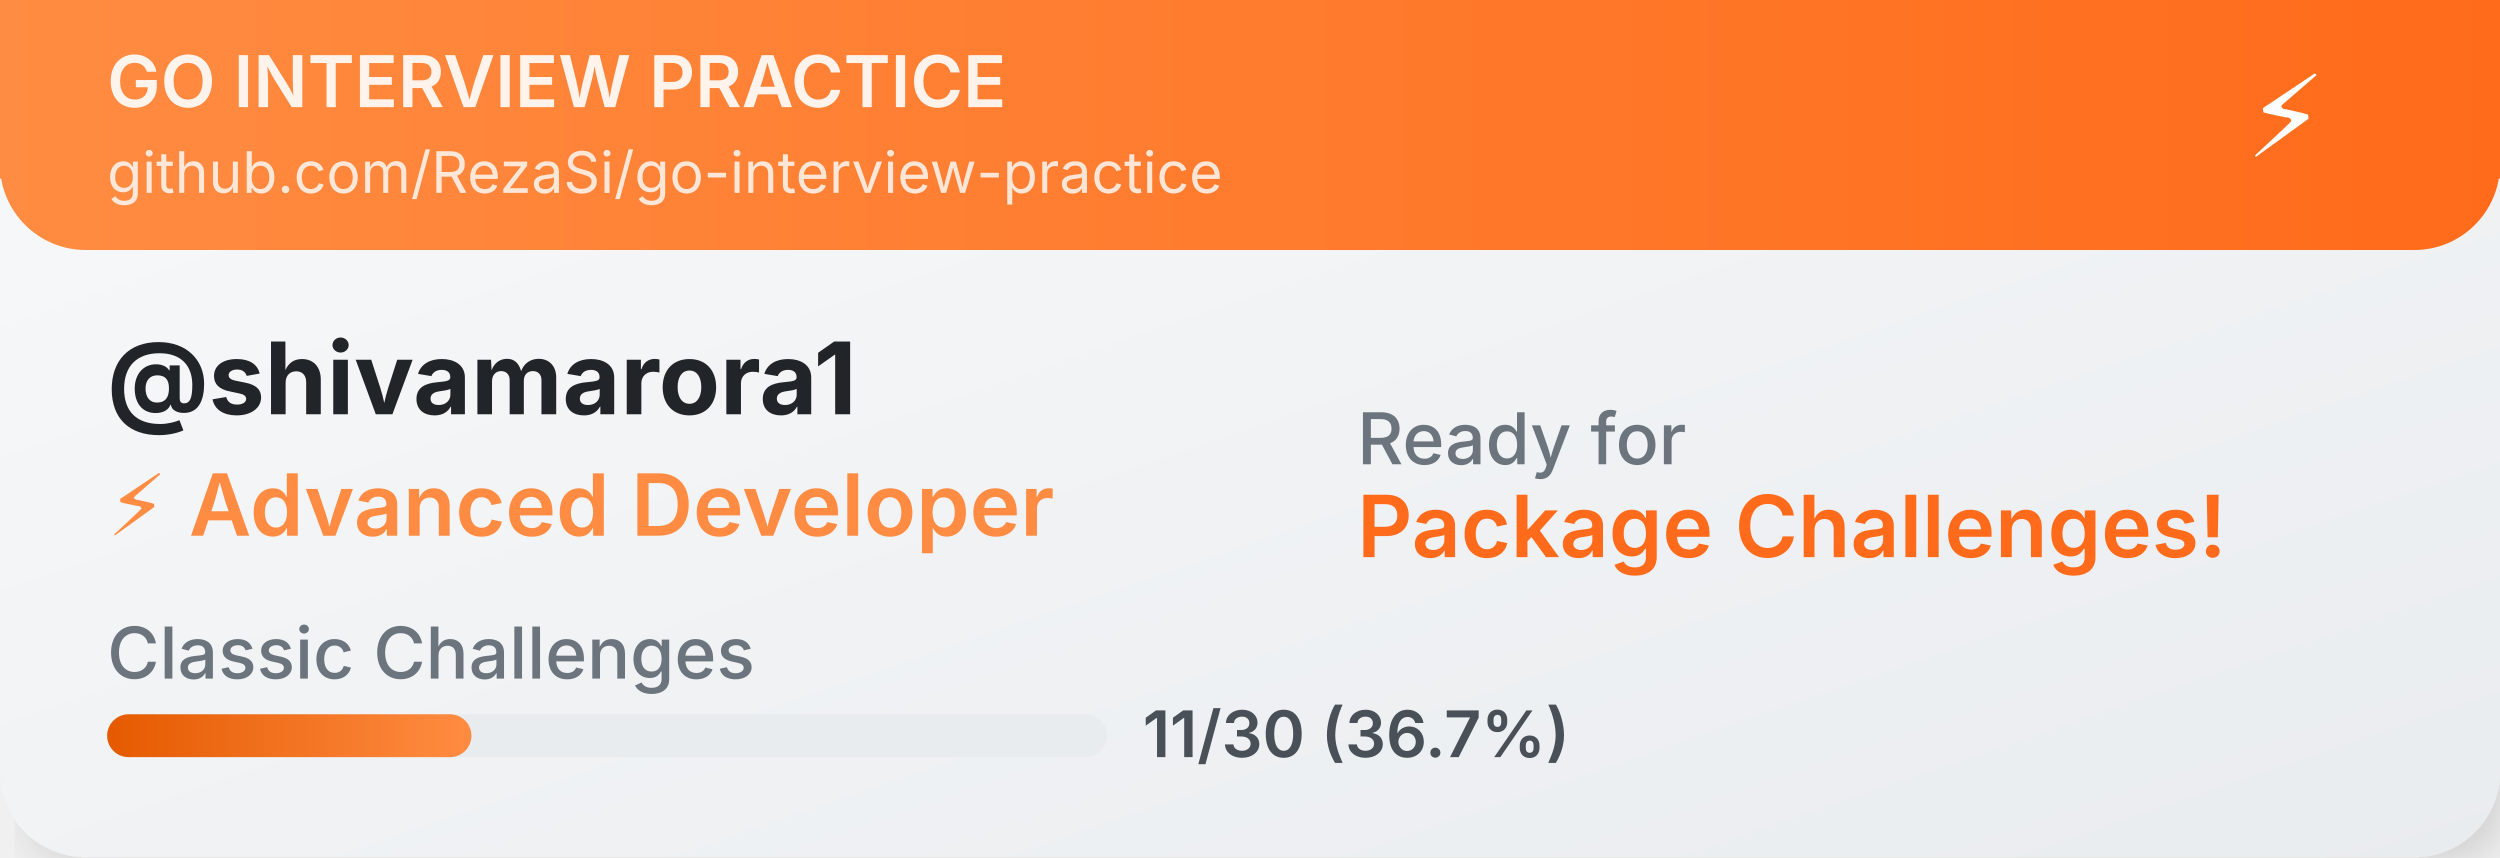
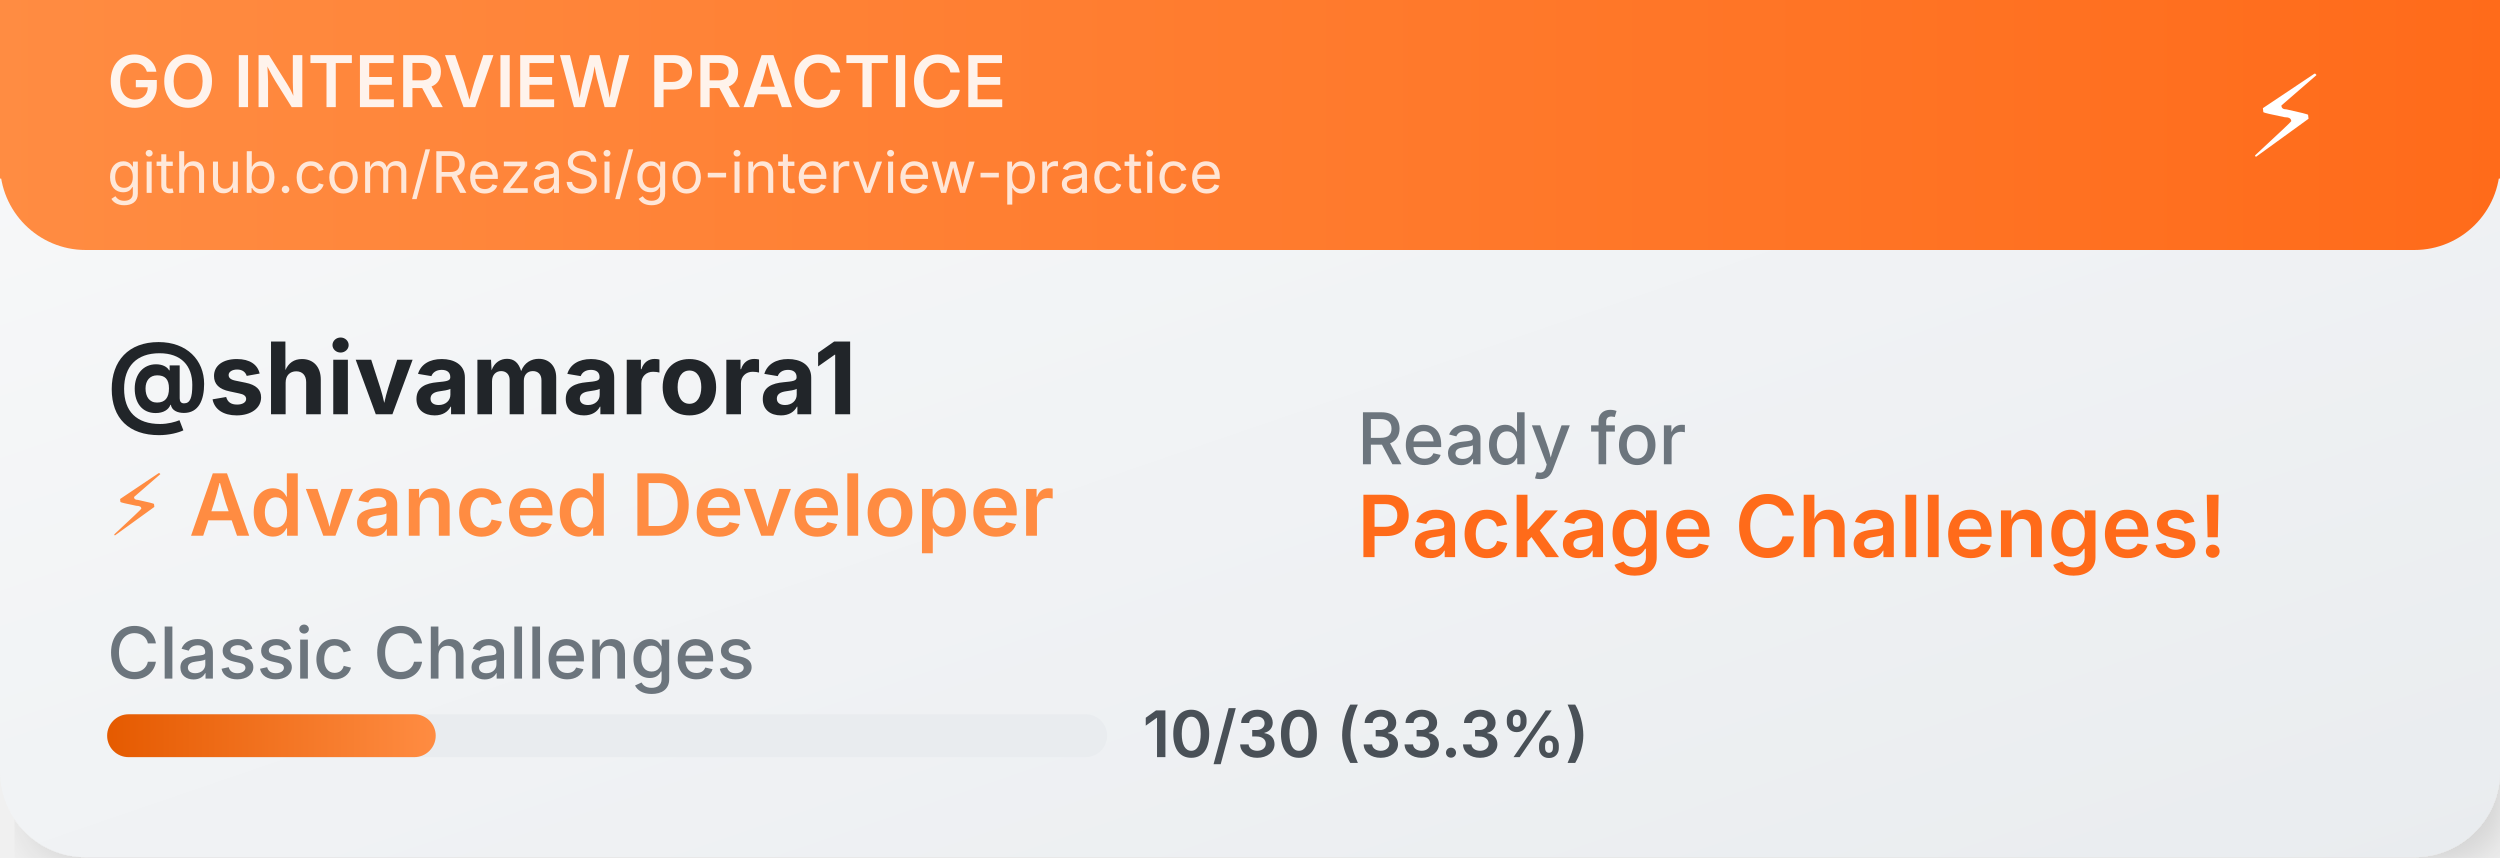
<svg xmlns="http://www.w3.org/2000/svg" width="350" height="120">
  <defs>
    <linearGradient id="cardGradient" x1="0%" y1="0%" x2="100%" y2="100%">
      <stop offset="0%" style="stop-color:#f8f9fa;stop-opacity:1" />
      <stop offset="100%" style="stop-color:#e9ecef;stop-opacity:1" />
    </linearGradient>
    <linearGradient id="headerGradient" x1="0%" y1="0%" x2="100%" y2="0%">
      <stop offset="0%" style="stop-color:#FF8C42;stop-opacity:1" />
      <stop offset="100%" style="stop-color:#FF6B1A;stop-opacity:1" />
    </linearGradient>
    <linearGradient id="progressGradient" x1="0%" y1="0%" x2="100%" y2="0%">
      <stop offset="0%" style="stop-color:#E55A00;stop-opacity:1" />
      <stop offset="100%" style="stop-color:#FF8C42;stop-opacity:1" />
    </linearGradient>
    <filter id="dropshadow" x="-20%" y="-20%" width="140%" height="140%">
      <feDropShadow dx="2" dy="2" stdDeviation="3" flood-color="#00000020" />
    </filter>
  </defs>
  <rect width="350" height="120" fill="url(#cardGradient)" rx="12" filter="url(#dropshadow)" />
  <rect width="350" height="35" fill="url(#headerGradient)" rx="12" />
  <rect width="350" height="25" fill="url(#headerGradient)" />
  <text x="15" y="15" font-family="SF Pro Display,-apple-system,BlinkMacSystemFont,Segoe UI,sans-serif" font-size="10" font-weight="600" fill="white" opacity="0.9">GO INTERVIEW PRACTICE</text>
  <text x="15" y="27" font-family="SF Pro Display,-apple-system,BlinkMacSystemFont,Segoe UI,sans-serif" font-size="8" fill="white" opacity="0.8">github.com/RezaSi/go-interview-practice</text>
  <text x="320" y="22" font-family="SF Pro Display,-apple-system,BlinkMacSystemFont,Segoe UI,sans-serif" font-size="16" text-anchor="middle" fill="white">⚡</text>
  <text x="15" y="58" font-family="SF Pro Display,-apple-system,BlinkMacSystemFont,Segoe UI,sans-serif" font-size="14" font-weight="700" fill="#212529">@shivamarora1</text>
  <text x="15" y="75" font-family="SF Pro Display,-apple-system,BlinkMacSystemFont,Segoe UI,sans-serif" font-size="12" font-weight="600" fill="#FF8C42">⚡ Advanced Developer</text>
  <text x="15" y="95" font-family="SF Pro Display,-apple-system,BlinkMacSystemFont,Segoe UI,sans-serif" font-size="10" font-weight="500" fill="#6c757d">Classic Challenges</text>
  <rect x="15" y="100" width="140" height="6" fill="#e9ecef" rx="3" />
-   <rect x="15" y="100" width="51" height="6" fill="url(#progressGradient)" rx="3" />
-   <text x="160" y="106" font-family="SF Pro Display,-apple-system,BlinkMacSystemFont,Segoe UI,sans-serif" font-size="9" font-weight="600" fill="#495057">11/30 (36.7%)</text>
+   <rect x="15" y="100" width="46" height="6" fill="url(#progressGradient)" rx="3" />
+   <text x="160" y="106" font-family="SF Pro Display,-apple-system,BlinkMacSystemFont,Segoe UI,sans-serif" font-size="9" font-weight="600" fill="#495057">10/30 (33.3%)</text>
  <text x="190" y="65" font-family="SF Pro Display,-apple-system,BlinkMacSystemFont,Segoe UI,sans-serif" font-size="10" font-weight="500" fill="#6c757d">Ready for</text>
  <text x="190" y="78" font-family="SF Pro Display,-apple-system,BlinkMacSystemFont,Segoe UI,sans-serif" font-size="12" font-weight="600" fill="#FF6B1A">Package Challenges!</text>
</svg>
